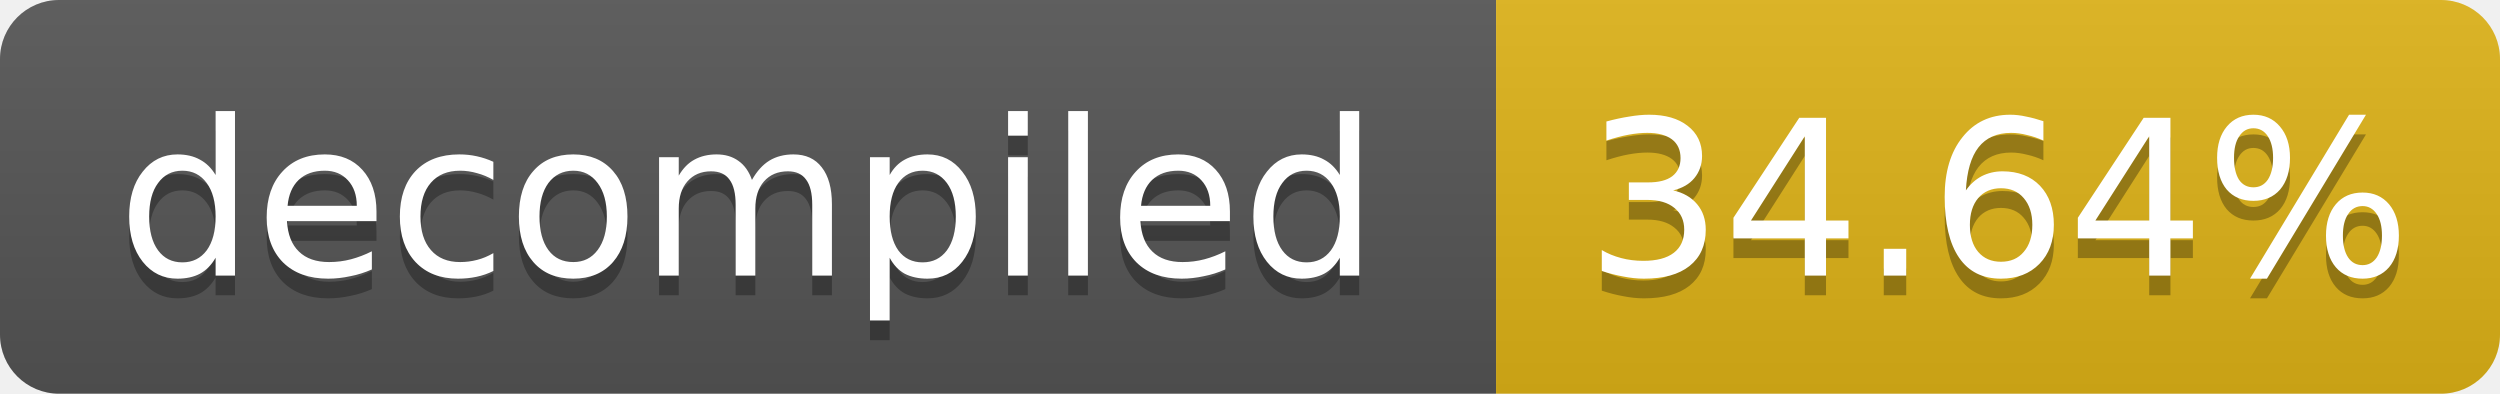
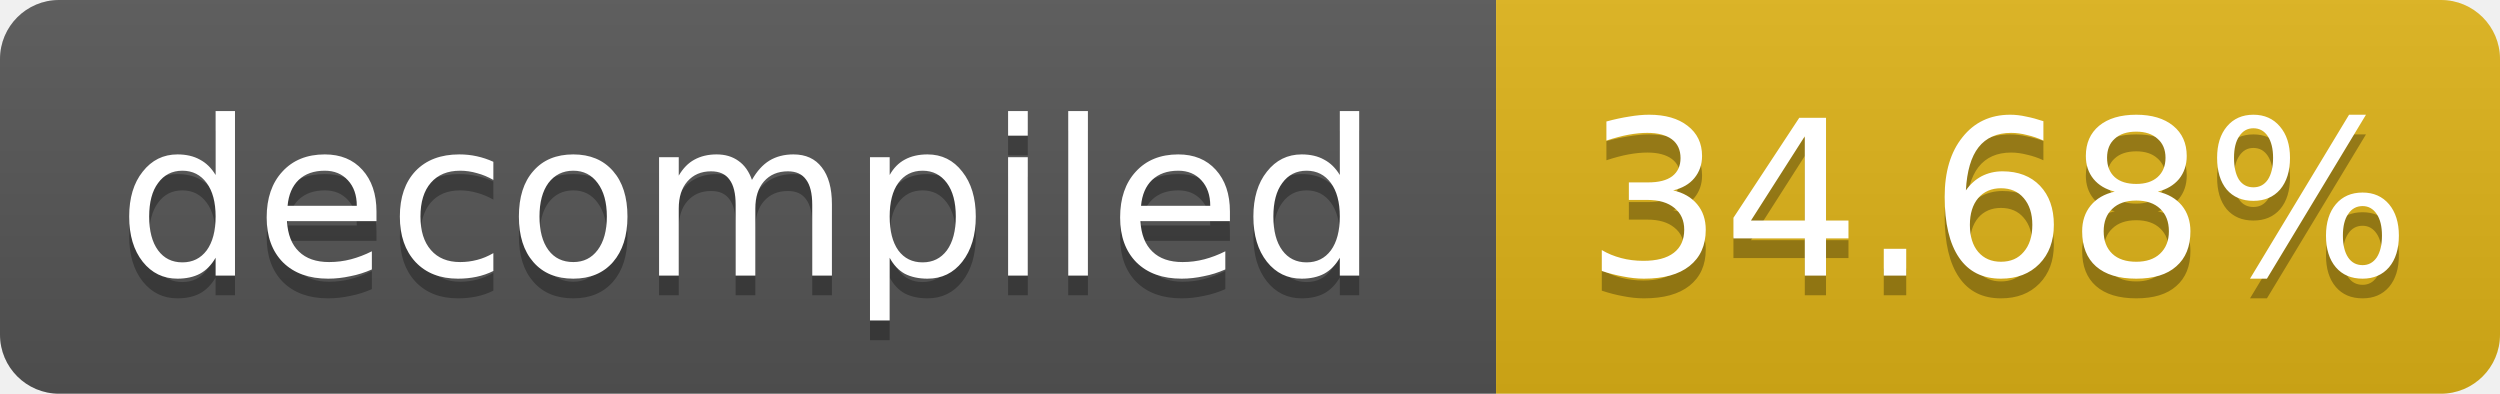
- <svg xmlns="http://www.w3.org/2000/svg" width="127" height="20" role="img" aria-label="decompiled: 34.64%">
+ <svg xmlns="http://www.w3.org/2000/svg" width="127" height="20" role="img" aria-label="decompiled: 34.68%">
  <linearGradient id="s" x2="0" y2="100%">
    <stop offset="0" stop-color="#bbb" stop-opacity=".1" />
    <stop offset="1" stop-opacity=".1" />
  </linearGradient>
  <clipPath id="r">
    <rect width="127" height="20" rx="3" fill="#fff" />
  </clipPath>
  <g clip-path="url(#r)">
    <rect width="76" height="20" fill="#555" />
    <rect x="76" width="51" height="20" fill="#dfb317" />
    <rect width="127" height="20" fill="url(#s)" />
  </g>
  <g fill="#fff" text-anchor="middle" font-family="Verdana,Geneva,DejaVu Sans,sans-serif" font-size="11">
    <text x="38.0" y="15" fill="#010101" fill-opacity=".3">decompiled</text>
    <text x="38.0" y="14">decompiled</text>
-     <text x="101.5" y="15" fill="#010101" fill-opacity=".3">34.64%</text>
-     <text x="101.5" y="14">34.64%</text>
+     <text x="101.5" y="15" fill="#010101" fill-opacity=".3">34.68%</text>
+     <text x="101.5" y="14">34.68%</text>
  </g>
</svg>
